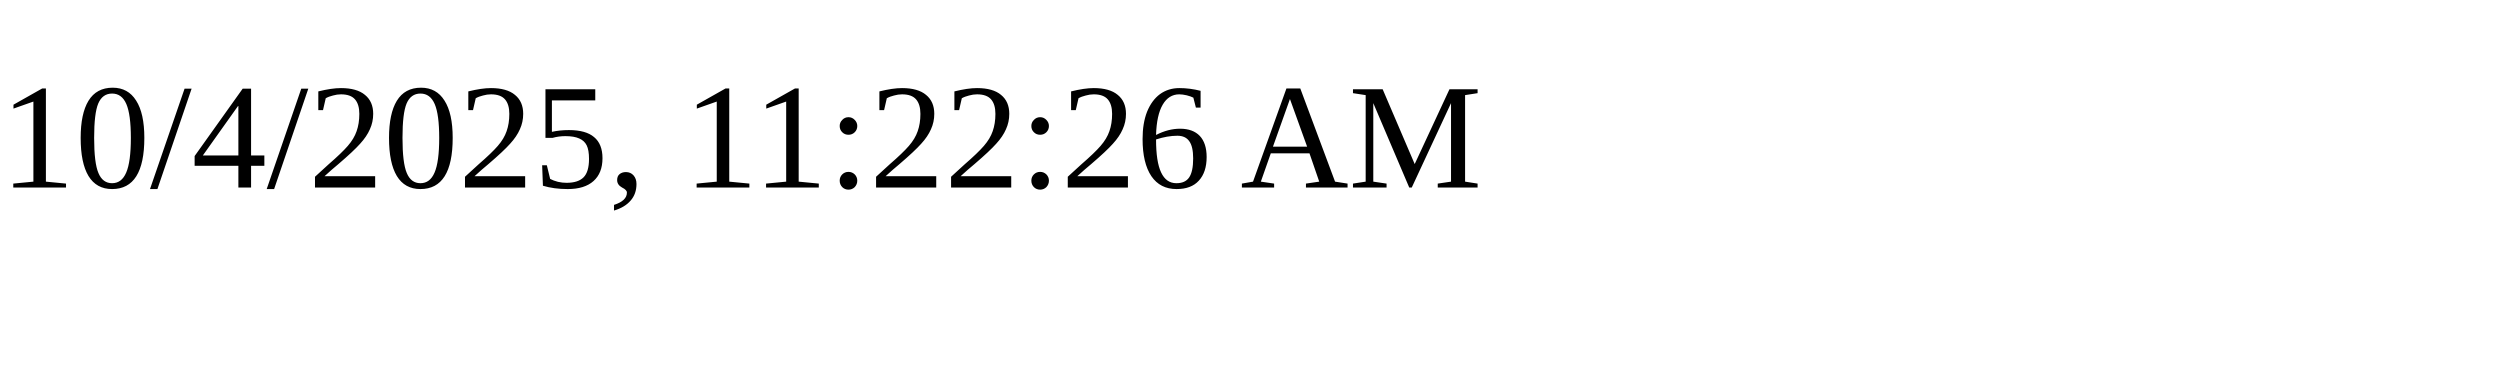
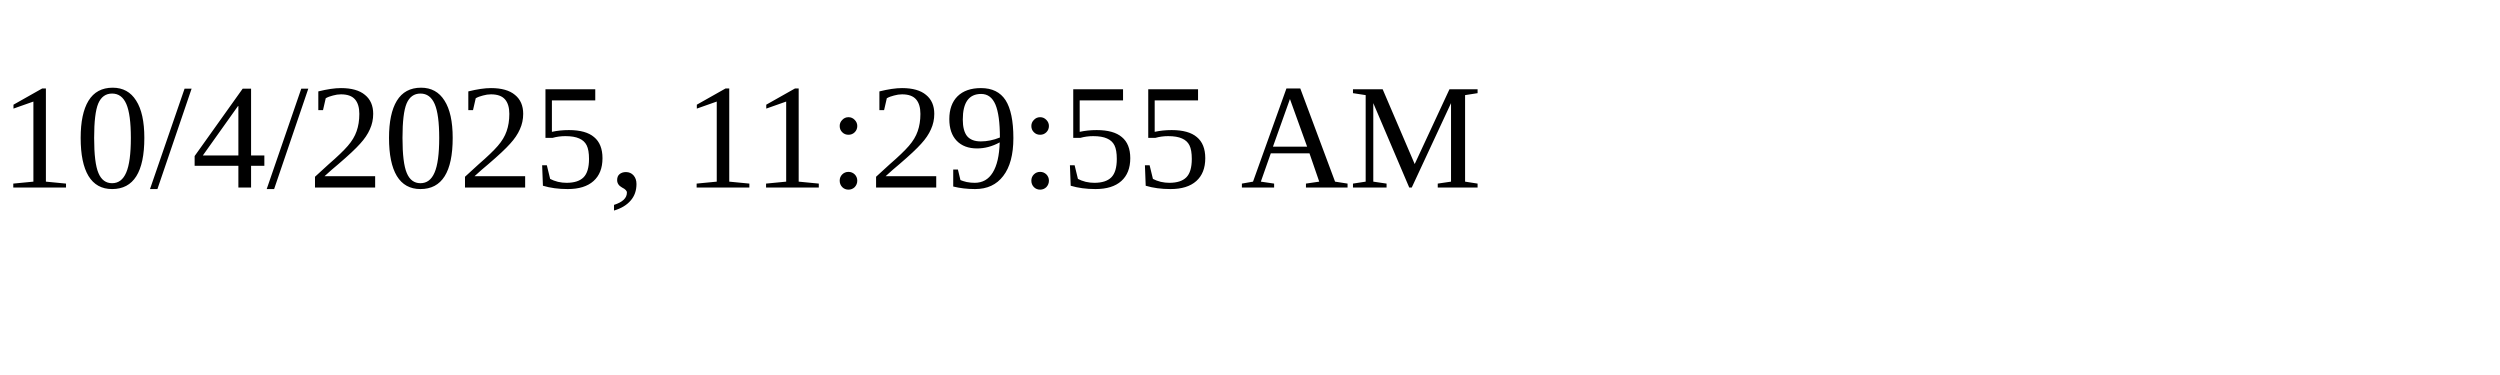
<svg xmlns="http://www.w3.org/2000/svg" height="30" width="200">
-   <text x="0" y="15">10/4/2025, 11:22:26 AM</text>
+   <text x="0" y="15">10/4/2025, 11:29:55 AM</text>
</svg>
